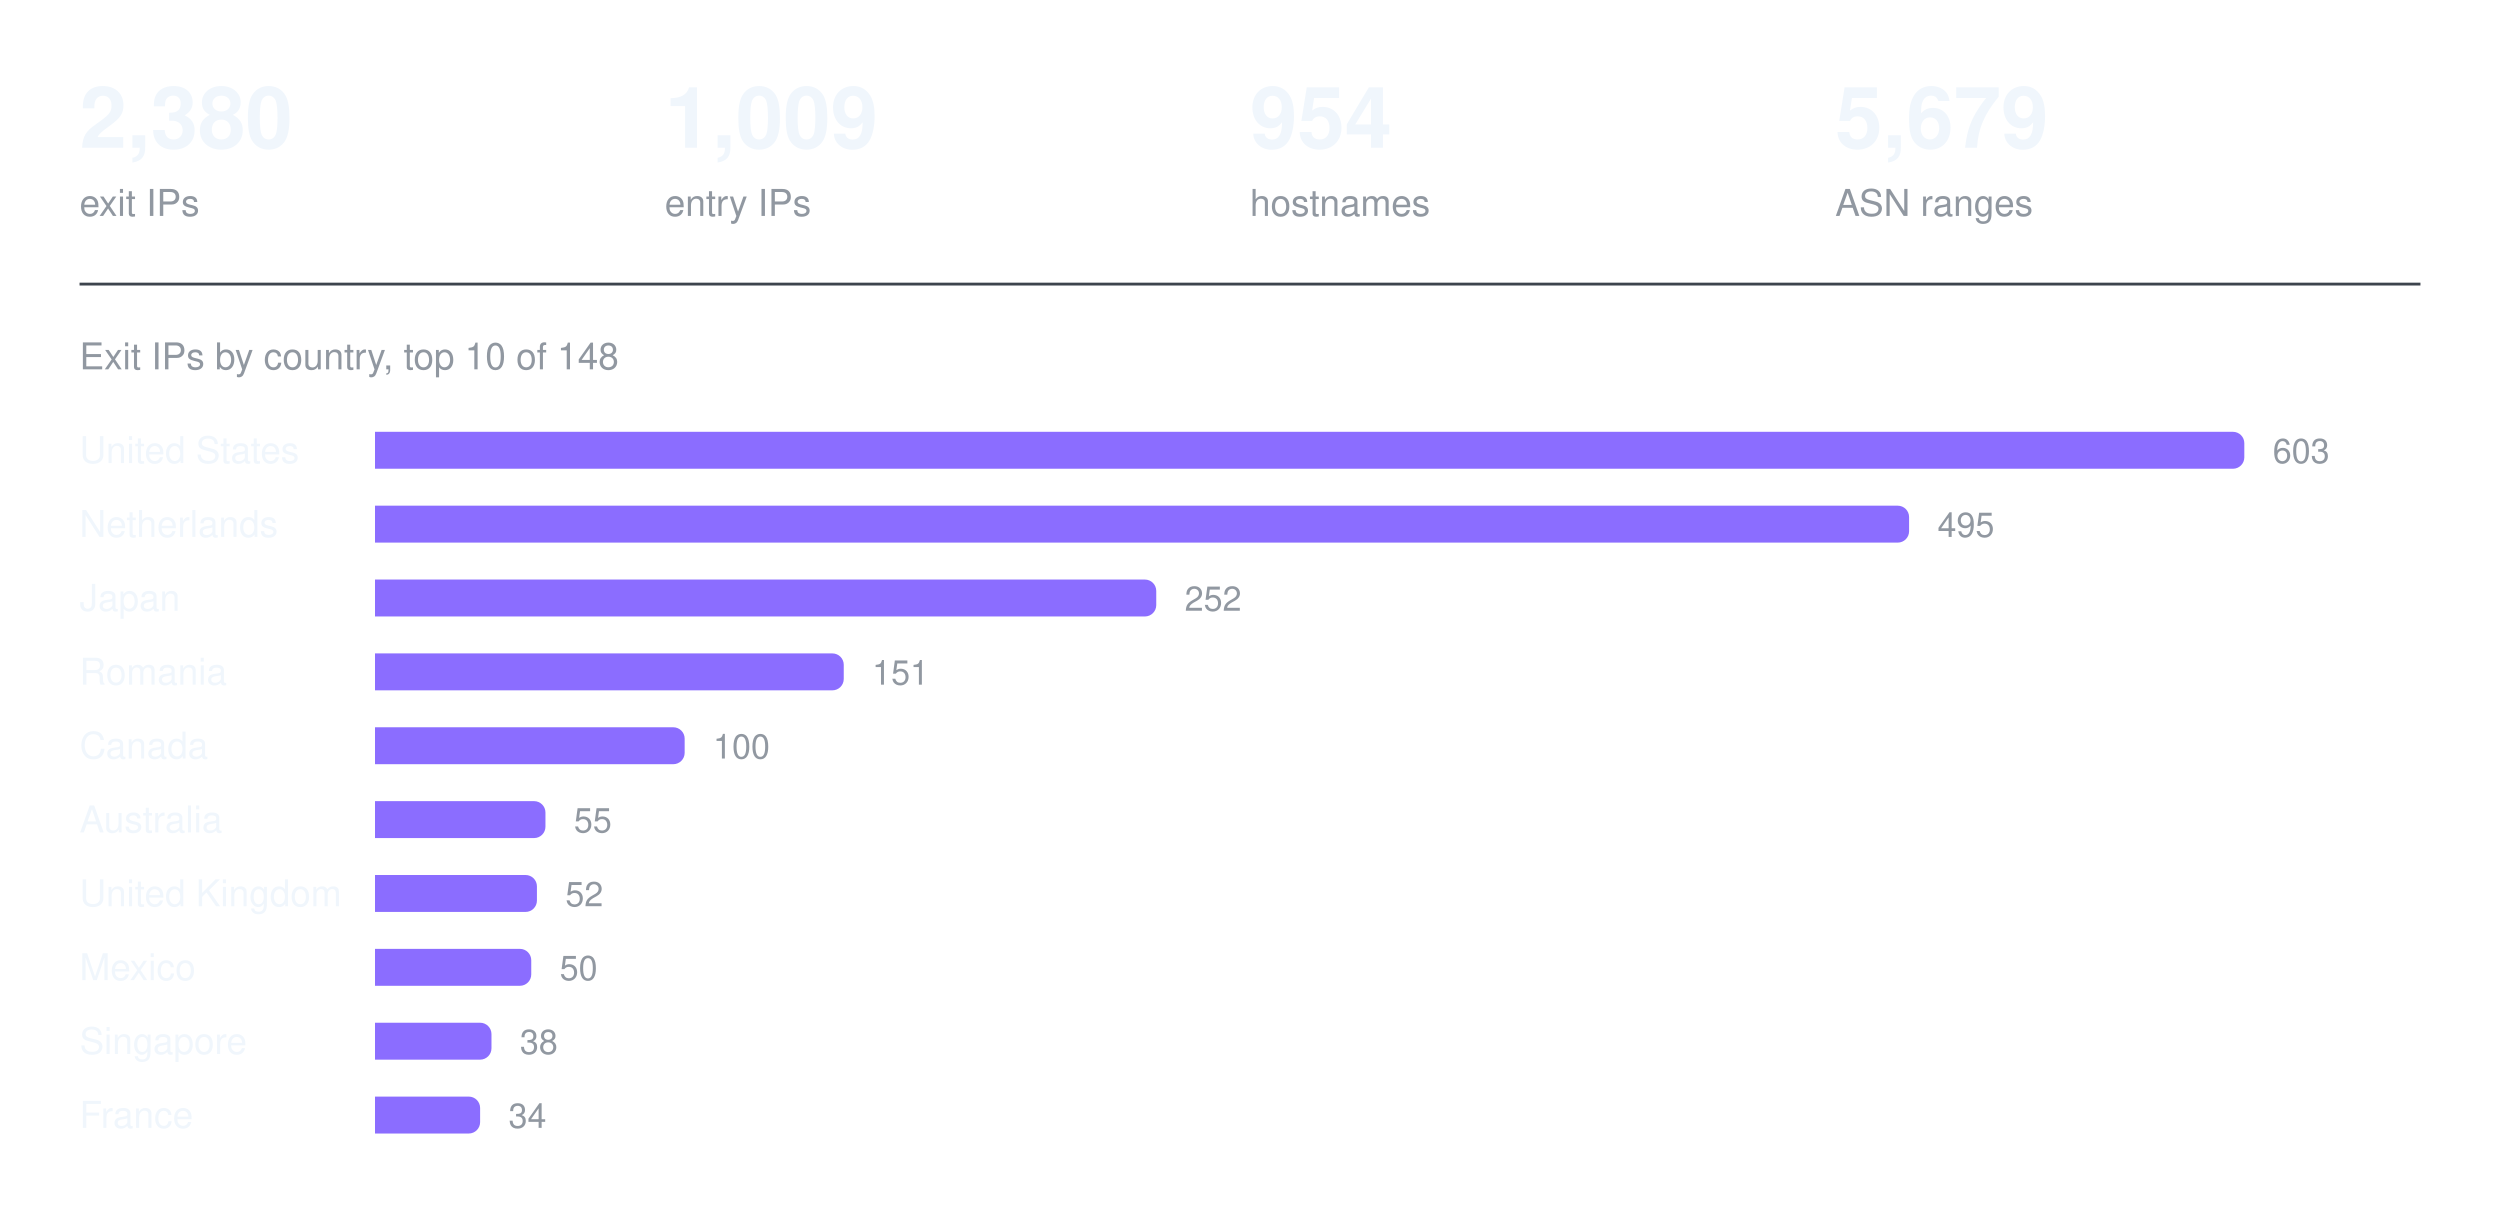
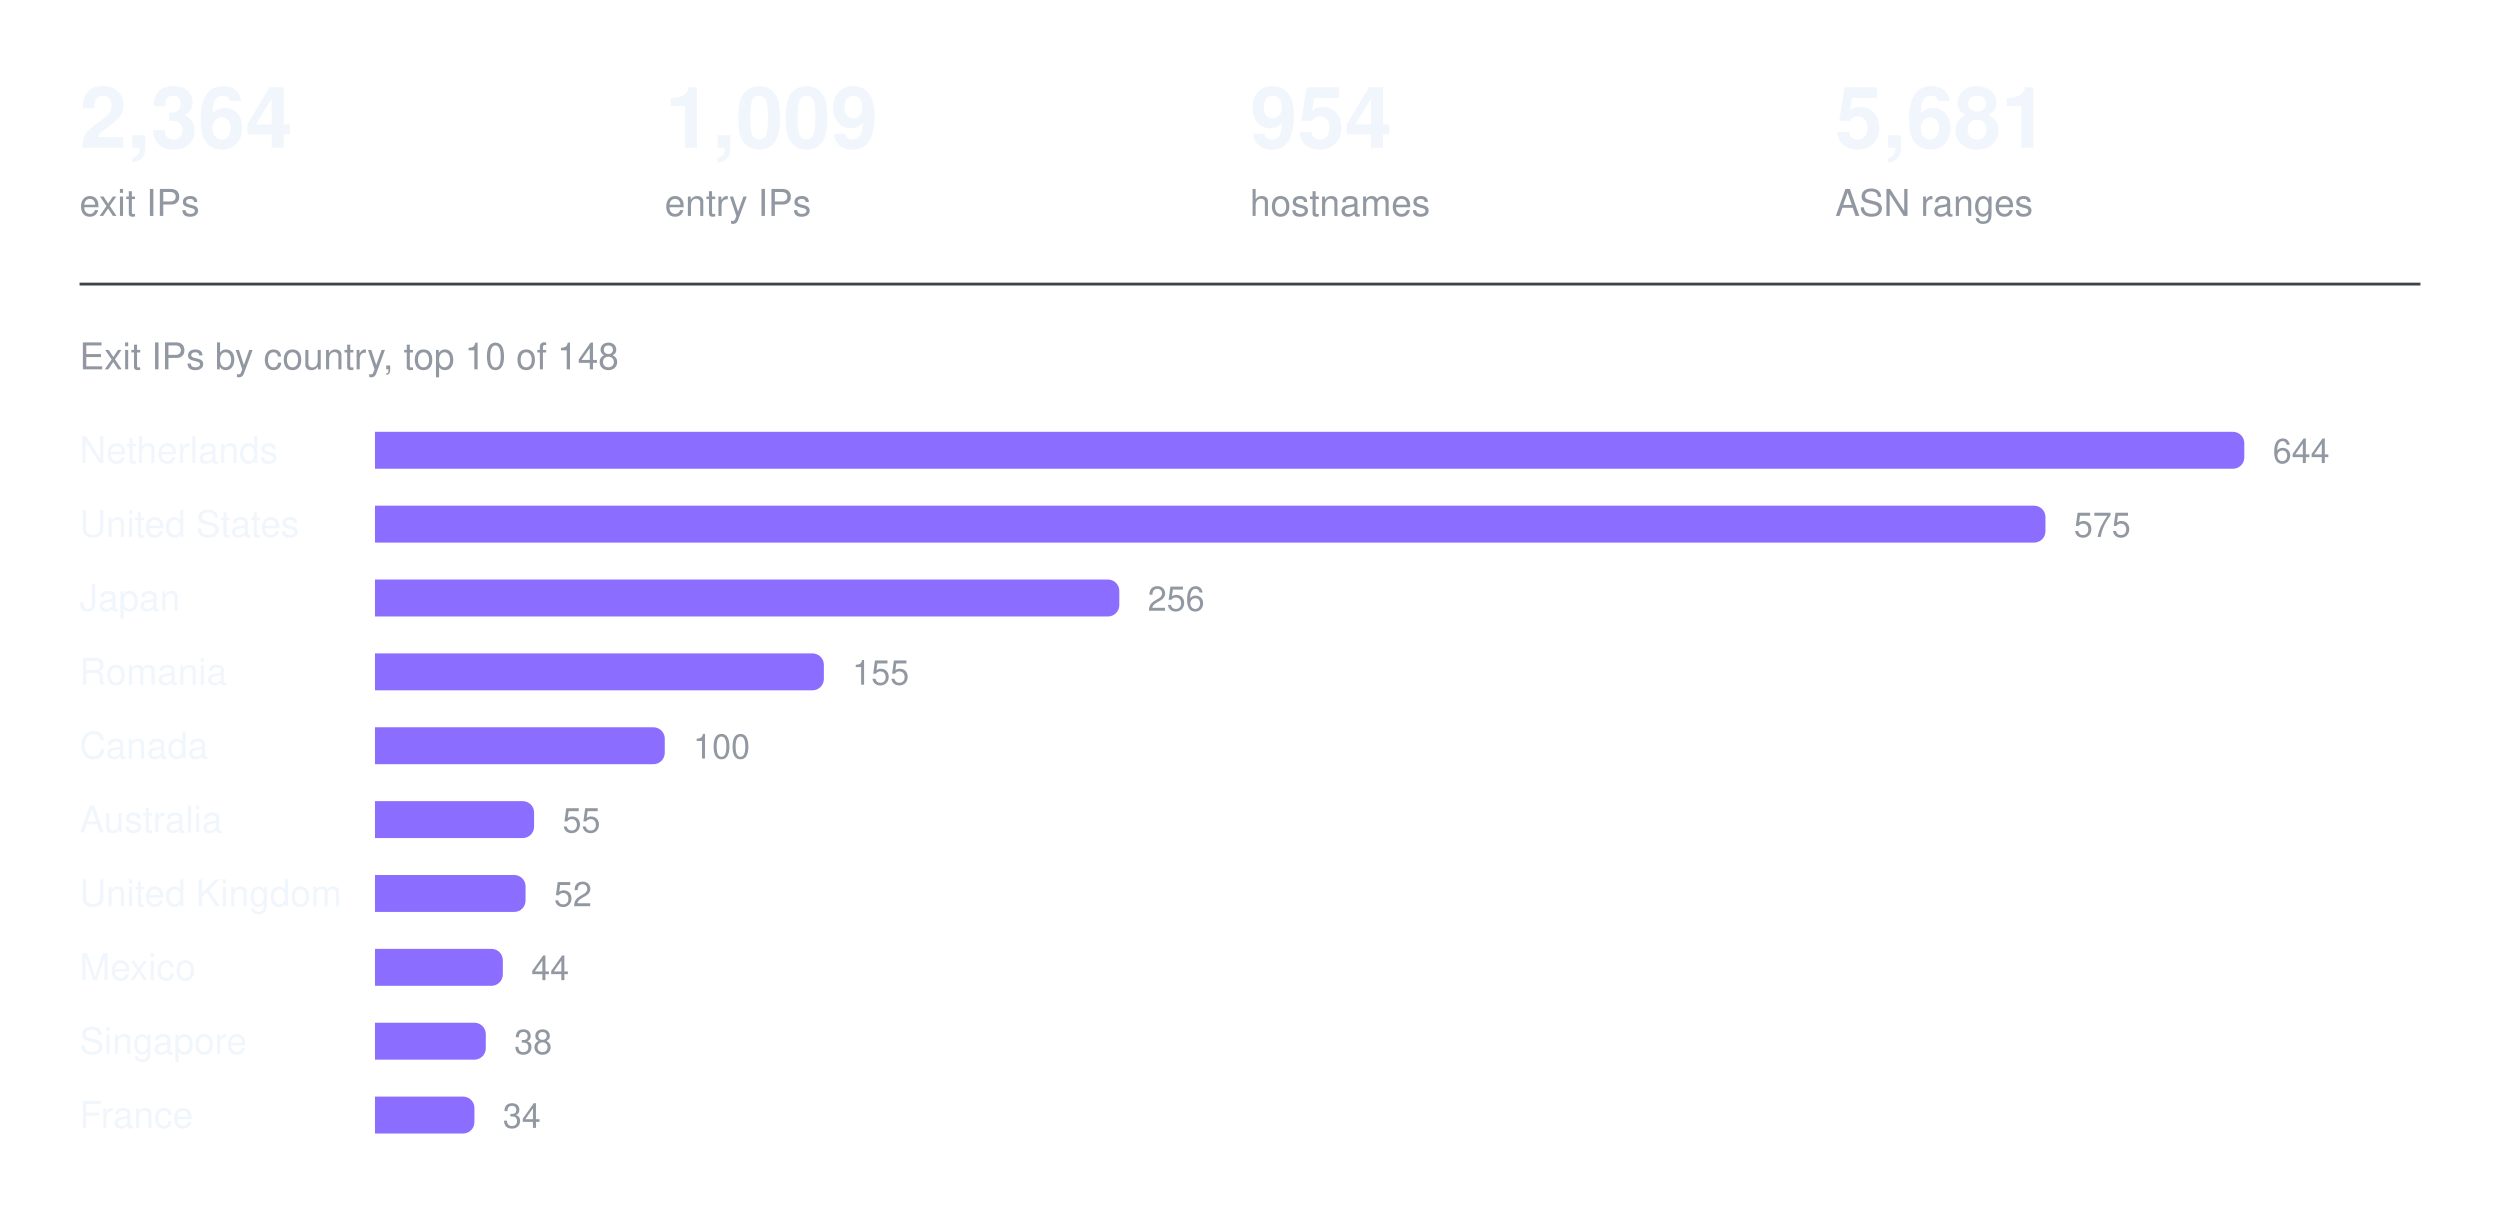
<svg xmlns="http://www.w3.org/2000/svg" width="880" height="426" viewBox="0 0 880 426" role="img" aria-label="Exit IPs by country, top 10 of 148">
-   <text x="28.0" y="52" fill="#f0f6fc" font-family="ui-sans-serif, -apple-system, Segoe UI, Helvetica, Arial, sans-serif" font-size="30" font-weight="600" text-anchor="start">2,380</text>
+   <text x="28.0" y="52" fill="#f0f6fc" font-family="ui-sans-serif, -apple-system, Segoe UI, Helvetica, Arial, sans-serif" font-size="30" font-weight="600" text-anchor="start">2,364</text>
  <text x="28.0" y="76" fill="#9198a1" font-family="ui-sans-serif, -apple-system, Segoe UI, Helvetica, Arial, sans-serif" font-size="13" font-weight="400" text-anchor="start">exit IPs</text>
  <text x="234.0" y="52" fill="#f0f6fc" font-family="ui-sans-serif, -apple-system, Segoe UI, Helvetica, Arial, sans-serif" font-size="30" font-weight="600" text-anchor="start">1,009</text>
  <text x="234.0" y="76" fill="#9198a1" font-family="ui-sans-serif, -apple-system, Segoe UI, Helvetica, Arial, sans-serif" font-size="13" font-weight="400" text-anchor="start">entry IPs</text>
  <text x="440.0" y="52" fill="#f0f6fc" font-family="ui-sans-serif, -apple-system, Segoe UI, Helvetica, Arial, sans-serif" font-size="30" font-weight="600" text-anchor="start">954</text>
  <text x="440.0" y="76" fill="#9198a1" font-family="ui-sans-serif, -apple-system, Segoe UI, Helvetica, Arial, sans-serif" font-size="13" font-weight="400" text-anchor="start">hostnames</text>
-   <text x="646.0" y="52" fill="#f0f6fc" font-family="ui-sans-serif, -apple-system, Segoe UI, Helvetica, Arial, sans-serif" font-size="30" font-weight="600" text-anchor="start">5,679</text>
+   <text x="646.0" y="52" fill="#f0f6fc" font-family="ui-sans-serif, -apple-system, Segoe UI, Helvetica, Arial, sans-serif" font-size="30" font-weight="600" text-anchor="start">5,681</text>
  <text x="646.0" y="76" fill="#9198a1" font-family="ui-sans-serif, -apple-system, Segoe UI, Helvetica, Arial, sans-serif" font-size="13" font-weight="400" text-anchor="start">ASN ranges</text>
  <line x1="28" y1="100" x2="852" y2="100" stroke="#3d444d" stroke-width="1" />
  <text x="28" y="130" fill="#9198a1" font-family="ui-sans-serif, -apple-system, Segoe UI, Helvetica, Arial, sans-serif" font-size="13" font-weight="400" text-anchor="start">Exit IPs by country, top 10 of 148</text>
-   <text x="28" y="163" fill="#f0f6fc" font-family="ui-sans-serif, -apple-system, Segoe UI, Helvetica, Arial, sans-serif" font-size="13" font-weight="400" text-anchor="start">United States</text>
+   <text x="28" y="163" fill="#f0f6fc" font-family="ui-sans-serif, -apple-system, Segoe UI, Helvetica, Arial, sans-serif" font-size="13" font-weight="400" text-anchor="start">Netherlands</text>
  <g fill="#8b6dff">
    <path d="M132 152h654a4 4 0 0 1 4 4v5a4 4 0 0 1 -4 4h-654z" />
  </g>
-   <text x="800" y="163" fill="#9198a1" font-family="ui-sans-serif, -apple-system, Segoe UI, Helvetica, Arial, sans-serif" font-size="12" font-weight="400" text-anchor="start">603</text>
-   <text x="28" y="189" fill="#f0f6fc" font-family="ui-sans-serif, -apple-system, Segoe UI, Helvetica, Arial, sans-serif" font-size="13" font-weight="400" text-anchor="start">Netherlands</text>
+   <text x="800" y="163" fill="#9198a1" font-family="ui-sans-serif, -apple-system, Segoe UI, Helvetica, Arial, sans-serif" font-size="12" font-weight="400" text-anchor="start">644</text>
+   <text x="28" y="189" fill="#f0f6fc" font-family="ui-sans-serif, -apple-system, Segoe UI, Helvetica, Arial, sans-serif" font-size="13" font-weight="400" text-anchor="start">United States</text>
  <g fill="#8b6dff">
-     <path d="M132 178h536a4 4 0 0 1 4 4v5a4 4 0 0 1 -4 4h-536z" />
+     <path d="M132 178h584a4 4 0 0 1 4 4v5a4 4 0 0 1 -4 4h-584z" />
  </g>
-   <text x="682" y="189" fill="#9198a1" font-family="ui-sans-serif, -apple-system, Segoe UI, Helvetica, Arial, sans-serif" font-size="12" font-weight="400" text-anchor="start">495</text>
+   <text x="730" y="189" fill="#9198a1" font-family="ui-sans-serif, -apple-system, Segoe UI, Helvetica, Arial, sans-serif" font-size="12" font-weight="400" text-anchor="start">575</text>
  <text x="28" y="215" fill="#f0f6fc" font-family="ui-sans-serif, -apple-system, Segoe UI, Helvetica, Arial, sans-serif" font-size="13" font-weight="400" text-anchor="start">Japan</text>
  <g fill="#8b6dff">
-     <path d="M132 204h271a4 4 0 0 1 4 4v5a4 4 0 0 1 -4 4h-271z" />
+     <path d="M132 204h258a4 4 0 0 1 4 4v5a4 4 0 0 1 -4 4h-258z" />
  </g>
-   <text x="417" y="215" fill="#9198a1" font-family="ui-sans-serif, -apple-system, Segoe UI, Helvetica, Arial, sans-serif" font-size="12" font-weight="400" text-anchor="start">252</text>
+   <text x="404" y="215" fill="#9198a1" font-family="ui-sans-serif, -apple-system, Segoe UI, Helvetica, Arial, sans-serif" font-size="12" font-weight="400" text-anchor="start">256</text>
  <text x="28" y="241" fill="#f0f6fc" font-family="ui-sans-serif, -apple-system, Segoe UI, Helvetica, Arial, sans-serif" font-size="13" font-weight="400" text-anchor="start">Romania</text>
  <g fill="#8b6dff">
-     <path d="M132 230h161a4 4 0 0 1 4 4v5a4 4 0 0 1 -4 4h-161z" />
+     <path d="M132 230h154a4 4 0 0 1 4 4v5a4 4 0 0 1 -4 4h-154z" />
  </g>
-   <text x="307" y="241" fill="#9198a1" font-family="ui-sans-serif, -apple-system, Segoe UI, Helvetica, Arial, sans-serif" font-size="12" font-weight="400" text-anchor="start">151</text>
+   <text x="300" y="241" fill="#9198a1" font-family="ui-sans-serif, -apple-system, Segoe UI, Helvetica, Arial, sans-serif" font-size="12" font-weight="400" text-anchor="start">155</text>
  <text x="28" y="267" fill="#f0f6fc" font-family="ui-sans-serif, -apple-system, Segoe UI, Helvetica, Arial, sans-serif" font-size="13" font-weight="400" text-anchor="start">Canada</text>
  <g fill="#8b6dff">
-     <path d="M132 256h105a4 4 0 0 1 4 4v5a4 4 0 0 1 -4 4h-105z" />
+     <path d="M132 256h98a4 4 0 0 1 4 4v5a4 4 0 0 1 -4 4h-98z" />
  </g>
-   <text x="251" y="267" fill="#9198a1" font-family="ui-sans-serif, -apple-system, Segoe UI, Helvetica, Arial, sans-serif" font-size="12" font-weight="400" text-anchor="start">100</text>
+   <text x="244" y="267" fill="#9198a1" font-family="ui-sans-serif, -apple-system, Segoe UI, Helvetica, Arial, sans-serif" font-size="12" font-weight="400" text-anchor="start">100</text>
  <text x="28" y="293" fill="#f0f6fc" font-family="ui-sans-serif, -apple-system, Segoe UI, Helvetica, Arial, sans-serif" font-size="13" font-weight="400" text-anchor="start">Australia</text>
  <g fill="#8b6dff">
-     <path d="M132 282h56a4 4 0 0 1 4 4v5a4 4 0 0 1 -4 4h-56z" />
+     <path d="M132 282h52a4 4 0 0 1 4 4v5a4 4 0 0 1 -4 4h-52z" />
  </g>
-   <text x="202" y="293" fill="#9198a1" font-family="ui-sans-serif, -apple-system, Segoe UI, Helvetica, Arial, sans-serif" font-size="12" font-weight="400" text-anchor="start">55</text>
+   <text x="198" y="293" fill="#9198a1" font-family="ui-sans-serif, -apple-system, Segoe UI, Helvetica, Arial, sans-serif" font-size="12" font-weight="400" text-anchor="start">55</text>
  <text x="28" y="319" fill="#f0f6fc" font-family="ui-sans-serif, -apple-system, Segoe UI, Helvetica, Arial, sans-serif" font-size="13" font-weight="400" text-anchor="start">United Kingdom</text>
  <g fill="#8b6dff">
-     <path d="M132 308h53a4 4 0 0 1 4 4v5a4 4 0 0 1 -4 4h-53z" />
+     <path d="M132 308h49a4 4 0 0 1 4 4v5a4 4 0 0 1 -4 4h-49z" />
  </g>
-   <text x="199" y="319" fill="#9198a1" font-family="ui-sans-serif, -apple-system, Segoe UI, Helvetica, Arial, sans-serif" font-size="12" font-weight="400" text-anchor="start">52</text>
+   <text x="195" y="319" fill="#9198a1" font-family="ui-sans-serif, -apple-system, Segoe UI, Helvetica, Arial, sans-serif" font-size="12" font-weight="400" text-anchor="start">52</text>
  <text x="28" y="345" fill="#f0f6fc" font-family="ui-sans-serif, -apple-system, Segoe UI, Helvetica, Arial, sans-serif" font-size="13" font-weight="400" text-anchor="start">Mexico</text>
  <g fill="#8b6dff">
-     <path d="M132 334h51a4 4 0 0 1 4 4v5a4 4 0 0 1 -4 4h-51z" />
+     <path d="M132 334h41a4 4 0 0 1 4 4v5a4 4 0 0 1 -4 4h-41z" />
  </g>
-   <text x="197" y="345" fill="#9198a1" font-family="ui-sans-serif, -apple-system, Segoe UI, Helvetica, Arial, sans-serif" font-size="12" font-weight="400" text-anchor="start">50</text>
+   <text x="187" y="345" fill="#9198a1" font-family="ui-sans-serif, -apple-system, Segoe UI, Helvetica, Arial, sans-serif" font-size="12" font-weight="400" text-anchor="start">44</text>
  <text x="28" y="371" fill="#f0f6fc" font-family="ui-sans-serif, -apple-system, Segoe UI, Helvetica, Arial, sans-serif" font-size="13" font-weight="400" text-anchor="start">Singapore</text>
  <g fill="#8b6dff">
-     <path d="M132 360h37a4 4 0 0 1 4 4v5a4 4 0 0 1 -4 4h-37z" />
+     <path d="M132 360h35a4 4 0 0 1 4 4v5a4 4 0 0 1 -4 4h-35z" />
  </g>
-   <text x="183" y="371" fill="#9198a1" font-family="ui-sans-serif, -apple-system, Segoe UI, Helvetica, Arial, sans-serif" font-size="12" font-weight="400" text-anchor="start">38</text>
+   <text x="181" y="371" fill="#9198a1" font-family="ui-sans-serif, -apple-system, Segoe UI, Helvetica, Arial, sans-serif" font-size="12" font-weight="400" text-anchor="start">38</text>
  <text x="28" y="397" fill="#f0f6fc" font-family="ui-sans-serif, -apple-system, Segoe UI, Helvetica, Arial, sans-serif" font-size="13" font-weight="400" text-anchor="start">France</text>
  <g fill="#8b6dff">
-     <path d="M132 386h33a4 4 0 0 1 4 4v5a4 4 0 0 1 -4 4h-33z" />
+     <path d="M132 386h31a4 4 0 0 1 4 4v5a4 4 0 0 1 -4 4h-31z" />
  </g>
-   <text x="179" y="397" fill="#9198a1" font-family="ui-sans-serif, -apple-system, Segoe UI, Helvetica, Arial, sans-serif" font-size="12" font-weight="400" text-anchor="start">34</text>
+   <text x="177" y="397" fill="#9198a1" font-family="ui-sans-serif, -apple-system, Segoe UI, Helvetica, Arial, sans-serif" font-size="12" font-weight="400" text-anchor="start">34</text>
</svg>
